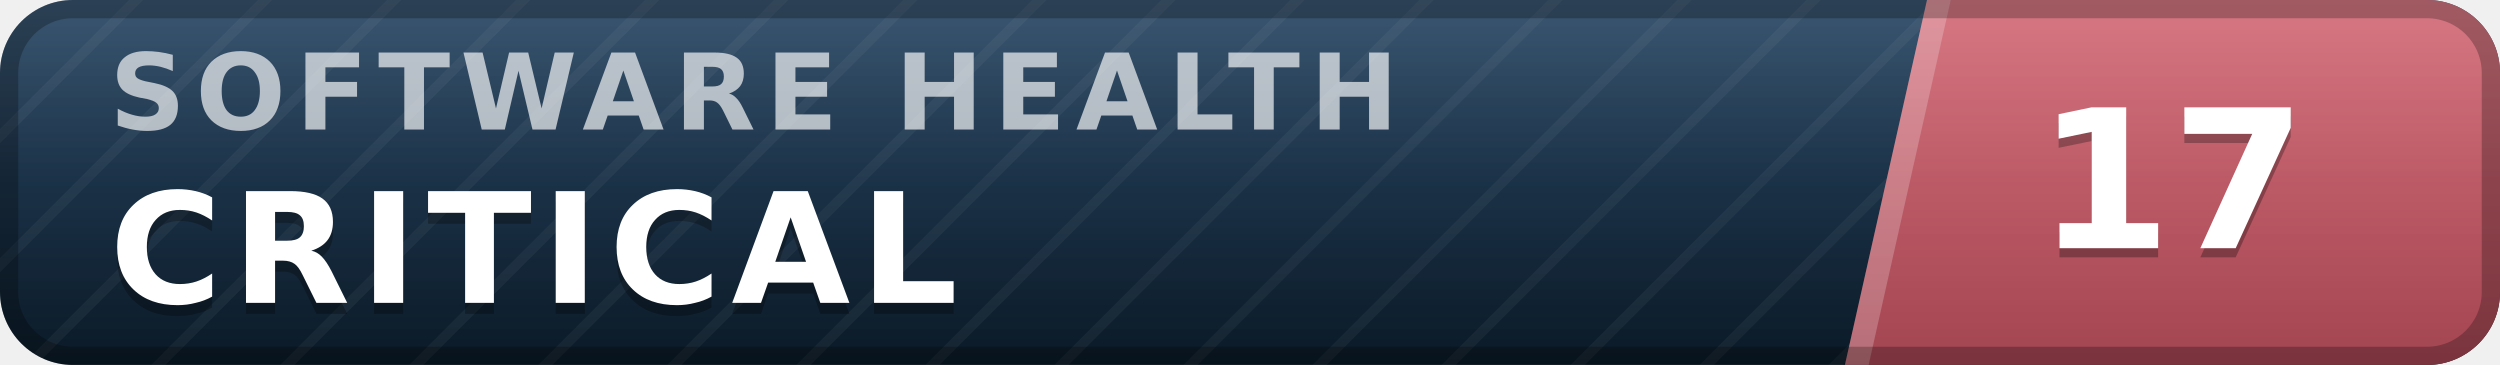
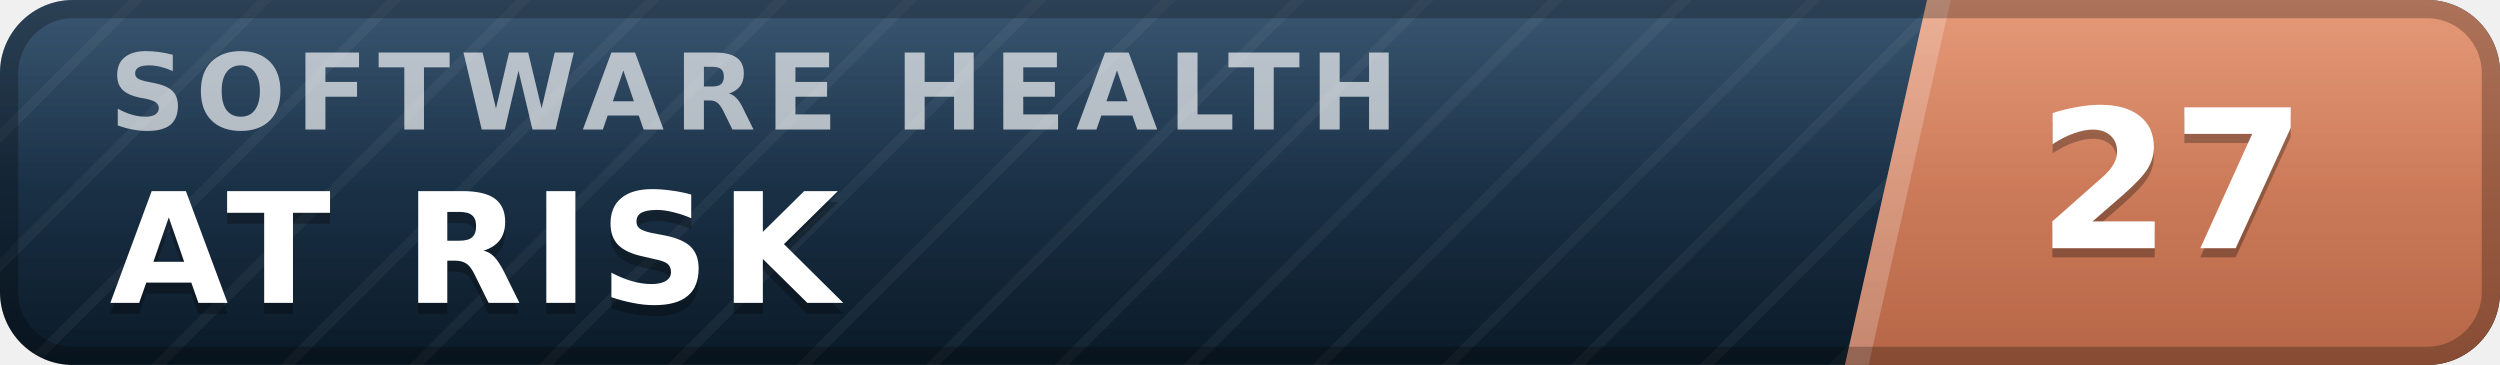
- <svg xmlns="http://www.w3.org/2000/svg" width="137" height="20" viewBox="0 0 137 20" role="img" aria-label="inspect.software software health index 17 of 100, critical" font-family="Verdana,DejaVu Sans,Geneva,sans-serif">
+ <svg xmlns="http://www.w3.org/2000/svg" width="137" height="20" viewBox="0 0 137 20" role="img" aria-label="inspect.software software health index 27 of 100, at risk" font-family="Verdana,DejaVu Sans,Geneva,sans-serif">
  <defs>
    <linearGradient id="plate" x1="0" y1="0" x2="0" y2="1">
      <stop offset="0" stop-color="#1d3d5c" />
      <stop offset="1" stop-color="#0a1926" />
    </linearGradient>
    <linearGradient id="endplate" x1="0" y1="0" x2="0" y2="1">
-       <stop offset="0" stop-color="#d16471" />
-       <stop offset="1" stop-color="#a34551" />
+       <stop offset="0" stop-color="#e18a64" />
+       <stop offset="1" stop-color="#b56546" />
    </linearGradient>
    <linearGradient id="gloss" x1="0" y1="0" x2="0" y2="1">
      <stop offset="0" stop-color="#fff" stop-opacity=".13" />
      <stop offset=".5" stop-color="#fff" stop-opacity=".03" />
      <stop offset="1" stop-color="#fff" stop-opacity="0" />
    </linearGradient>
    <pattern id="guilloche" width="5" height="5" patternUnits="userSpaceOnUse" patternTransform="rotate(45)">
      <line x1="0" y1="0" x2="0" y2="5" stroke="#fff" stroke-opacity=".045" stroke-width="1.1" />
    </pattern>
    <clipPath id="rounded">
      <rect width="137" height="20" rx="4" />
    </clipPath>
  </defs>
  <g clip-path="url(#rounded)">
    <rect width="137" height="20" fill="url(#plate)" />
    <rect width="137" height="20" fill="url(#guilloche)" />
    <polygon points="105.6,0 137,0 137,20 101.1,20" fill="url(#endplate)" />
    <polygon points="105.6,0 106.9,0 102.4,20 101.1,20" fill="#fff" fill-opacity=".22" />
    <text x="6.0" y="7.1" font-size="5.8" letter-spacing="0.55" fill="#fff" fill-opacity=".66" font-weight="bold" textLength="76.3" lengthAdjust="spacing">SOFTWARE HEALTH</text>
-     <text x="6.0" y="17.2" font-size="8.4" fill="#000" fill-opacity=".3" font-weight="bold" letter-spacing="0.55" textLength="50.4" lengthAdjust="spacing">CRITICAL</text>
-     <text x="6.0" y="16.6" font-size="8.4" fill="#fff" font-weight="bold" letter-spacing="0.55" textLength="50.4" lengthAdjust="spacing">CRITICAL</text>
-     <text x="119.0" y="14.1" font-size="10.6" fill="#000" fill-opacity=".3" font-weight="bold" text-anchor="middle">17</text>
-     <text x="119.0" y="13.6" font-size="10.6" fill="#fff" font-weight="bold" text-anchor="middle">17</text>
+     <text x="6.0" y="17.2" font-size="8.4" fill="#000" fill-opacity=".3" font-weight="bold" letter-spacing="0.55" textLength="43.3" lengthAdjust="spacing">AT RISK</text>
+     <text x="6.0" y="16.6" font-size="8.4" fill="#fff" font-weight="bold" letter-spacing="0.55" textLength="43.3" lengthAdjust="spacing">AT RISK</text>
+     <text x="119.0" y="14.1" font-size="10.6" fill="#000" fill-opacity=".3" font-weight="bold" text-anchor="middle">27</text>
+     <text x="119.0" y="13.6" font-size="10.6" fill="#fff" font-weight="bold" text-anchor="middle">27</text>
    <rect width="137" height="20" fill="url(#gloss)" />
  </g>
  <rect x=".5" y=".5" width="136" height="19" rx="3.5" fill="none" stroke="#000" stroke-opacity=".25" />
</svg>
